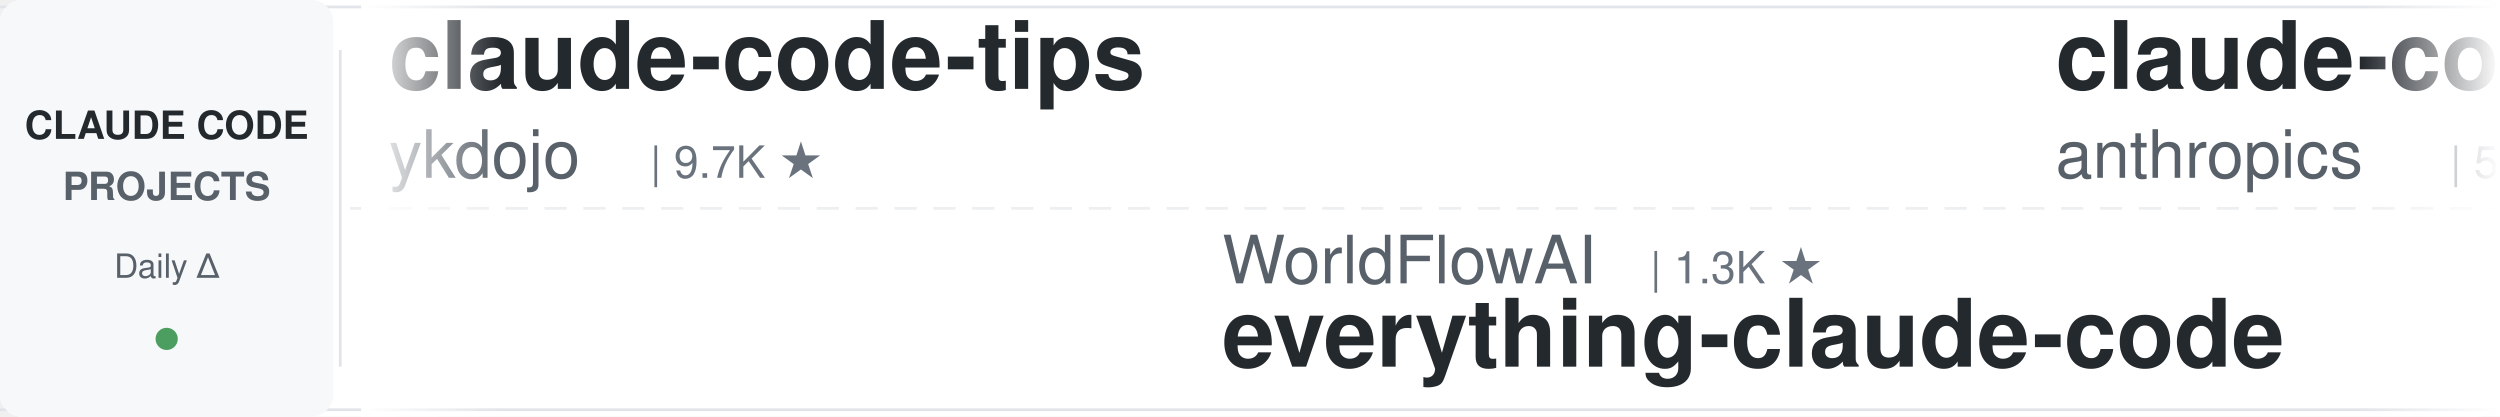
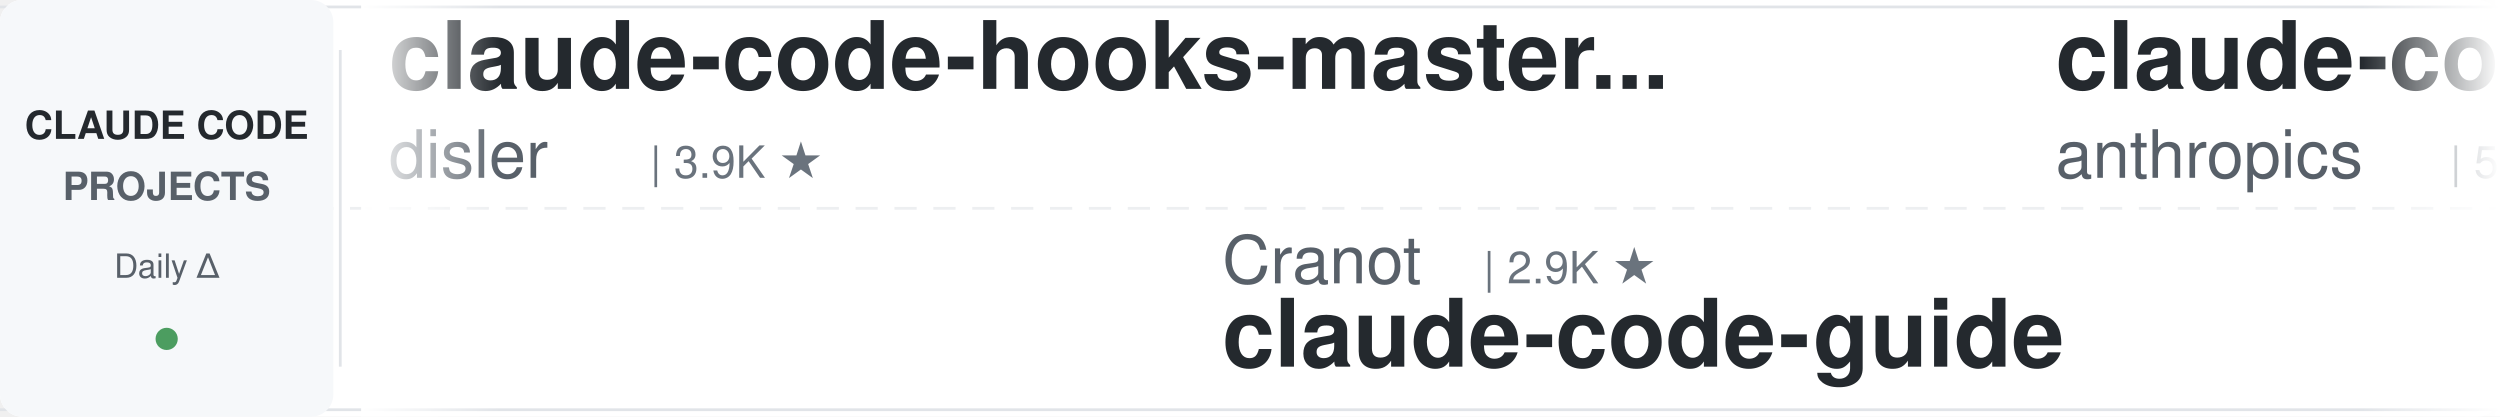
<svg xmlns="http://www.w3.org/2000/svg" width="900" height="150">
  <defs>
    <linearGradient id="leftFade" x1="0%" y1="0%" x2="100%" y2="0%">
      <stop offset="0%" style="stop-color:#ffffff;stop-opacity:1" />
      <stop offset="100%" style="stop-color:#ffffff;stop-opacity:0" />
    </linearGradient>
    <linearGradient id="rightFade" x1="0%" y1="0%" x2="100%" y2="0%">
      <stop offset="0%" style="stop-color:#ffffff;stop-opacity:0" />
      <stop offset="100%" style="stop-color:#ffffff;stop-opacity:1" />
    </linearGradient>
  </defs>
  <rect width="900" height="150" fill="#ffffff" rx="8" />
  <rect x="0" y="2" width="900" height="1" fill="#e1e4e8" />
  <rect x="0" y="147" width="900" height="1" fill="#e1e4e8" />
  <line x1="0" y1="75" x2="900" y2="75" stroke="#e1e4e8" stroke-width="1" stroke-dasharray="8 6" opacity="0.6" />
  <rect x="0" y="0" width="120" height="150" fill="#f6f8fa" rx="8" />
  <text x="60" y="50" font-family="-apple-system, BlinkMacSystemFont, 'Segoe UI', Helvetica, Arial, sans-serif" font-size="14" font-weight="600" fill="#24292e" text-anchor="middle">CLAUDE CODE</text>
  <text x="60" y="72" font-family="-apple-system, BlinkMacSystemFont, 'Segoe UI', Helvetica, Arial, sans-serif" font-size="14" font-weight="600" fill="#586069" text-anchor="middle">PROJECTS</text>
  <text x="60" y="100" font-family="-apple-system, BlinkMacSystemFont, 'Segoe UI', Helvetica, Arial, sans-serif" font-size="12" font-weight="500" fill="#586069" text-anchor="middle">Daily Δ</text>
  <circle cx="60" cy="122" r="4" fill="#22863a" opacity="0.8" />
  <rect x="122" y="18" width="1" height="114" fill="#e1e4e8" />
  <clipPath id="tickerClip">
    <rect x="130" y="0" width="770" height="150" />
  </clipPath>
  <g clip-path="url(#tickerClip)">
    <g id="tickerItems">
      <animateTransform attributeName="transform" attributeType="XML" type="translate" from="0 0" to="-3000 0" dur="54s" repeatCount="indefinite" />
      <g transform="translate(0, 0)">
-         <text x="140" y="32" font-family="-apple-system, BlinkMacSystemFont, 'Segoe UI', Helvetica, Arial, sans-serif" font-size="34" font-weight="600" fill="#24292e">claude-code-tips</text>
-         <text x="140" y="64" font-family="-apple-system, BlinkMacSystemFont, 'Segoe UI', Helvetica, Arial, sans-serif" font-size="24" font-weight="400" fill="#586069">ykdojo</text>
-         <text x="234" y="64" font-family="-apple-system, BlinkMacSystemFont, 'Segoe UI', Helvetica, Arial, sans-serif" font-size="16" font-weight="500" fill="#6a737d">| 9.7K ★</text>
+         <text x="140" y="32" font-family="-apple-system, BlinkMacSystemFont, 'Segoe UI', Helvetica, Arial, sans-serif" font-size="34" font-weight="600" fill="#24292e">claude-code-hooks-master...</text>
+         <text x="140" y="64" font-family="-apple-system, BlinkMacSystemFont, 'Segoe UI', Helvetica, Arial, sans-serif" font-size="24" font-weight="400" fill="#586069">disler</text>
+         <text x="234" y="64" font-family="-apple-system, BlinkMacSystemFont, 'Segoe UI', Helvetica, Arial, sans-serif" font-size="16" font-weight="500" fill="#6a737d">| 3.9K ★</text>
      </g>
      <g transform="translate(300, 0)">
-         <text x="140" y="102" font-family="-apple-system, BlinkMacSystemFont, 'Segoe UI', Helvetica, Arial, sans-serif" font-size="24" font-weight="400" fill="#586069">WorldFlowAI</text>
-         <text x="294" y="102" font-family="-apple-system, BlinkMacSystemFont, 'Segoe UI', Helvetica, Arial, sans-serif" font-size="16" font-weight="500" fill="#6a737d">| 1.3K ★</text>
-         <text x="140" y="132" font-family="-apple-system, BlinkMacSystemFont, 'Segoe UI', Helvetica, Arial, sans-serif" font-size="34" font-weight="600" fill="#24292e">everything-claude-code</text>
+         <text x="140" y="102" font-family="-apple-system, BlinkMacSystemFont, 'Segoe UI', Helvetica, Arial, sans-serif" font-size="24" font-weight="400" fill="#586069">Cranot</text>
+         <text x="234" y="102" font-family="-apple-system, BlinkMacSystemFont, 'Segoe UI', Helvetica, Arial, sans-serif" font-size="16" font-weight="500" fill="#6a737d">| 2.9K ★</text>
+         <text x="140" y="132" font-family="-apple-system, BlinkMacSystemFont, 'Segoe UI', Helvetica, Arial, sans-serif" font-size="34" font-weight="600" fill="#24292e">claude-code-guide</text>
      </g>
      <g transform="translate(600, 0)">
        <text x="140" y="32" font-family="-apple-system, BlinkMacSystemFont, 'Segoe UI', Helvetica, Arial, sans-serif" font-size="34" font-weight="600" fill="#24292e">claude-code-security-rev...</text>
        <text x="140" y="64" font-family="-apple-system, BlinkMacSystemFont, 'Segoe UI', Helvetica, Arial, sans-serif" font-size="24" font-weight="400" fill="#586069">anthropics</text>
        <text x="282" y="64" font-family="-apple-system, BlinkMacSystemFont, 'Segoe UI', Helvetica, Arial, sans-serif" font-size="16" font-weight="500" fill="#6a737d">| 5.9K ★</text>
      </g>
      <g transform="translate(900, 0)">
-         <text x="140" y="102" font-family="-apple-system, BlinkMacSystemFont, 'Segoe UI', Helvetica, Arial, sans-serif" font-size="24" font-weight="400" fill="#586069">shareAI-lab</text>
-         <text x="294" y="102" font-family="-apple-system, BlinkMacSystemFont, 'Segoe UI', Helvetica, Arial, sans-serif" font-size="16" font-weight="500" fill="#6a737d">| 74.4K ★</text>
-         <text x="140" y="132" font-family="-apple-system, BlinkMacSystemFont, 'Segoe UI', Helvetica, Arial, sans-serif" font-size="34" font-weight="600" fill="#24292e">learn-claude-code</text>
+         <text x="140" y="102" font-family="-apple-system, BlinkMacSystemFont, 'Segoe UI', Helvetica, Arial, sans-serif" font-size="24" font-weight="400" fill="#586069">jeremylongshore</text>
+         <text x="342" y="102" font-family="-apple-system, BlinkMacSystemFont, 'Segoe UI', Helvetica, Arial, sans-serif" font-size="16" font-weight="500" fill="#6a737d">| 2.6K ★</text>
+         <text x="140" y="132" font-family="-apple-system, BlinkMacSystemFont, 'Segoe UI', Helvetica, Arial, sans-serif" font-size="34" font-weight="600" fill="#24292e">claude-code-plugins-plus...</text>
      </g>
      <g transform="translate(1200, 0)">
-         <text x="140" y="32" font-family="-apple-system, BlinkMacSystemFont, 'Segoe UI', Helvetica, Arial, sans-serif" font-size="34" font-weight="600" fill="#24292e">Open-ClaudeCode</text>
-         <text x="140" y="64" font-family="-apple-system, BlinkMacSystemFont, 'Segoe UI', Helvetica, Arial, sans-serif" font-size="24" font-weight="400" fill="#586069">LING71671</text>
-         <text x="270" y="64" font-family="-apple-system, BlinkMacSystemFont, 'Segoe UI', Helvetica, Arial, sans-serif" font-size="16" font-weight="500" fill="#6a737d">| 945 ★</text>
+         <text x="140" y="32" font-family="-apple-system, BlinkMacSystemFont, 'Segoe UI', Helvetica, Arial, sans-serif" font-size="34" font-weight="600" fill="#24292e">skills</text>
+         <text x="140" y="64" font-family="-apple-system, BlinkMacSystemFont, 'Segoe UI', Helvetica, Arial, sans-serif" font-size="24" font-weight="400" fill="#586069">anthropics</text>
+         <text x="282" y="64" font-family="-apple-system, BlinkMacSystemFont, 'Segoe UI', Helvetica, Arial, sans-serif" font-size="16" font-weight="500" fill="#6a737d">| 169.8K ★</text>
      </g>
      <g transform="translate(1500, 0)">
-         <text x="140" y="102" font-family="-apple-system, BlinkMacSystemFont, 'Segoe UI', Helvetica, Arial, sans-serif" font-size="24" font-weight="400" fill="#586069">VILA-Lab</text>
-         <text x="258" y="102" font-family="-apple-system, BlinkMacSystemFont, 'Segoe UI', Helvetica, Arial, sans-serif" font-size="16" font-weight="500" fill="#6a737d">| 2.1K ★</text>
-         <text x="140" y="132" font-family="-apple-system, BlinkMacSystemFont, 'Segoe UI', Helvetica, Arial, sans-serif" font-size="34" font-weight="600" fill="#24292e">Dive-into-Claude-Code</text>
+         <text x="140" y="102" font-family="-apple-system, BlinkMacSystemFont, 'Segoe UI', Helvetica, Arial, sans-serif" font-size="24" font-weight="400" fill="#586069">1rgs</text>
+         <text x="210" y="102" font-family="-apple-system, BlinkMacSystemFont, 'Segoe UI', Helvetica, Arial, sans-serif" font-size="16" font-weight="500" fill="#6a737d">| 3.7K ★</text>
+         <text x="140" y="132" font-family="-apple-system, BlinkMacSystemFont, 'Segoe UI', Helvetica, Arial, sans-serif" font-size="34" font-weight="600" fill="#24292e">claude-code-proxy</text>
      </g>
      <g transform="translate(1800, 0)">
-         <text x="140" y="32" font-family="-apple-system, BlinkMacSystemFont, 'Segoe UI', Helvetica, Arial, sans-serif" font-size="34" font-weight="600" fill="#24292e">ClaudeCodeAgents</text>
-         <text x="140" y="64" font-family="-apple-system, BlinkMacSystemFont, 'Segoe UI', Helvetica, Arial, sans-serif" font-size="24" font-weight="400" fill="#586069">darcyegb</text>
-         <text x="258" y="64" font-family="-apple-system, BlinkMacSystemFont, 'Segoe UI', Helvetica, Arial, sans-serif" font-size="16" font-weight="500" fill="#6a737d">| 761 ★</text>
+         <text x="140" y="32" font-family="-apple-system, BlinkMacSystemFont, 'Segoe UI', Helvetica, Arial, sans-serif" font-size="34" font-weight="600" fill="#24292e">claude-code-templates</text>
+         <text x="140" y="64" font-family="-apple-system, BlinkMacSystemFont, 'Segoe UI', Helvetica, Arial, sans-serif" font-size="24" font-weight="400" fill="#586069">davila7</text>
+         <text x="246" y="64" font-family="-apple-system, BlinkMacSystemFont, 'Segoe UI', Helvetica, Arial, sans-serif" font-size="16" font-weight="500" fill="#6a737d">| 30.3K ★</text>
      </g>
      <g transform="translate(2100, 0)">
-         <text x="140" y="102" font-family="-apple-system, BlinkMacSystemFont, 'Segoe UI', Helvetica, Arial, sans-serif" font-size="24" font-weight="400" fill="#586069">disler</text>
-         <text x="234" y="102" font-family="-apple-system, BlinkMacSystemFont, 'Segoe UI', Helvetica, Arial, sans-serif" font-size="16" font-weight="500" fill="#6a737d">| 3.9K ★</text>
-         <text x="140" y="132" font-family="-apple-system, BlinkMacSystemFont, 'Segoe UI', Helvetica, Arial, sans-serif" font-size="34" font-weight="600" fill="#24292e">claude-code-hooks-master...</text>
+         <text x="140" y="102" font-family="-apple-system, BlinkMacSystemFont, 'Segoe UI', Helvetica, Arial, sans-serif" font-size="24" font-weight="400" fill="#586069">frankbria</text>
+         <text x="270" y="102" font-family="-apple-system, BlinkMacSystemFont, 'Segoe UI', Helvetica, Arial, sans-serif" font-size="16" font-weight="500" fill="#6a737d">| 9.6K ★</text>
+         <text x="140" y="132" font-family="-apple-system, BlinkMacSystemFont, 'Segoe UI', Helvetica, Arial, sans-serif" font-size="34" font-weight="600" fill="#24292e">ralph-claude-code</text>
      </g>
      <g transform="translate(2400, 0)">
-         <text x="140" y="32" font-family="-apple-system, BlinkMacSystemFont, 'Segoe UI', Helvetica, Arial, sans-serif" font-size="34" font-weight="600" fill="#24292e">claude_codex_bridge</text>
-         <text x="140" y="64" font-family="-apple-system, BlinkMacSystemFont, 'Segoe UI', Helvetica, Arial, sans-serif" font-size="24" font-weight="400" fill="#586069">SeemSeam</text>
-         <text x="258" y="64" font-family="-apple-system, BlinkMacSystemFont, 'Segoe UI', Helvetica, Arial, sans-serif" font-size="16" font-weight="500" fill="#6a737d">| 3.4K ★</text>
+         <text x="140" y="32" font-family="-apple-system, BlinkMacSystemFont, 'Segoe UI', Helvetica, Arial, sans-serif" font-size="34" font-weight="600" fill="#24292e">claude-code-book</text>
+         <text x="140" y="64" font-family="-apple-system, BlinkMacSystemFont, 'Segoe UI', Helvetica, Arial, sans-serif" font-size="24" font-weight="400" fill="#586069">lintsinghua</text>
+         <text x="294" y="64" font-family="-apple-system, BlinkMacSystemFont, 'Segoe UI', Helvetica, Arial, sans-serif" font-size="16" font-weight="500" fill="#6a737d">| 4.1K ★</text>
      </g>
      <g transform="translate(2700, 0)">
-         <text x="140" y="102" font-family="-apple-system, BlinkMacSystemFont, 'Segoe UI', Helvetica, Arial, sans-serif" font-size="24" font-weight="400" fill="#586069">Yuyz0112</text>
-         <text x="258" y="102" font-family="-apple-system, BlinkMacSystemFont, 'Segoe UI', Helvetica, Arial, sans-serif" font-size="16" font-weight="500" fill="#6a737d">| 2.4K ★</text>
-         <text x="140" y="132" font-family="-apple-system, BlinkMacSystemFont, 'Segoe UI', Helvetica, Arial, sans-serif" font-size="34" font-weight="600" fill="#24292e">claude-code-reverse</text>
-       </g>
-       <g transform="translate(3000, 0)">
-         <text x="140" y="32" font-family="-apple-system, BlinkMacSystemFont, 'Segoe UI', Helvetica, Arial, sans-serif" font-size="34" font-weight="600" fill="#24292e">claude-code-tips</text>
-         <text x="140" y="64" font-family="-apple-system, BlinkMacSystemFont, 'Segoe UI', Helvetica, Arial, sans-serif" font-size="24" font-weight="400" fill="#586069">ykdojo</text>
-         <text x="234" y="64" font-family="-apple-system, BlinkMacSystemFont, 'Segoe UI', Helvetica, Arial, sans-serif" font-size="16" font-weight="500" fill="#6a737d">| 9.7K ★</text>
-       </g>
-       <g transform="translate(3300, 0)">
        <text x="140" y="102" font-family="-apple-system, BlinkMacSystemFont, 'Segoe UI', Helvetica, Arial, sans-serif" font-size="24" font-weight="400" fill="#586069">WorldFlowAI</text>
        <text x="294" y="102" font-family="-apple-system, BlinkMacSystemFont, 'Segoe UI', Helvetica, Arial, sans-serif" font-size="16" font-weight="500" fill="#6a737d">| 1.3K ★</text>
        <text x="140" y="132" font-family="-apple-system, BlinkMacSystemFont, 'Segoe UI', Helvetica, Arial, sans-serif" font-size="34" font-weight="600" fill="#24292e">everything-claude-code</text>
+       </g>
+       <g transform="translate(3000, 0)">
+         <text x="140" y="32" font-family="-apple-system, BlinkMacSystemFont, 'Segoe UI', Helvetica, Arial, sans-serif" font-size="34" font-weight="600" fill="#24292e">claude-code-hooks-master...</text>
+         <text x="140" y="64" font-family="-apple-system, BlinkMacSystemFont, 'Segoe UI', Helvetica, Arial, sans-serif" font-size="24" font-weight="400" fill="#586069">disler</text>
+         <text x="234" y="64" font-family="-apple-system, BlinkMacSystemFont, 'Segoe UI', Helvetica, Arial, sans-serif" font-size="16" font-weight="500" fill="#6a737d">| 3.9K ★</text>
+       </g>
+       <g transform="translate(3300, 0)">
+         <text x="140" y="102" font-family="-apple-system, BlinkMacSystemFont, 'Segoe UI', Helvetica, Arial, sans-serif" font-size="24" font-weight="400" fill="#586069">Cranot</text>
+         <text x="234" y="102" font-family="-apple-system, BlinkMacSystemFont, 'Segoe UI', Helvetica, Arial, sans-serif" font-size="16" font-weight="500" fill="#6a737d">| 2.9K ★</text>
+         <text x="140" y="132" font-family="-apple-system, BlinkMacSystemFont, 'Segoe UI', Helvetica, Arial, sans-serif" font-size="34" font-weight="600" fill="#24292e">claude-code-guide</text>
      </g>
      <g transform="translate(3600, 0)">
        <text x="140" y="32" font-family="-apple-system, BlinkMacSystemFont, 'Segoe UI', Helvetica, Arial, sans-serif" font-size="34" font-weight="600" fill="#24292e">claude-code-security-rev...</text>
        <text x="140" y="64" font-family="-apple-system, BlinkMacSystemFont, 'Segoe UI', Helvetica, Arial, sans-serif" font-size="24" font-weight="400" fill="#586069">anthropics</text>
        <text x="282" y="64" font-family="-apple-system, BlinkMacSystemFont, 'Segoe UI', Helvetica, Arial, sans-serif" font-size="16" font-weight="500" fill="#6a737d">| 5.9K ★</text>
      </g>
      <g transform="translate(3900, 0)">
-         <text x="140" y="102" font-family="-apple-system, BlinkMacSystemFont, 'Segoe UI', Helvetica, Arial, sans-serif" font-size="24" font-weight="400" fill="#586069">shareAI-lab</text>
-         <text x="294" y="102" font-family="-apple-system, BlinkMacSystemFont, 'Segoe UI', Helvetica, Arial, sans-serif" font-size="16" font-weight="500" fill="#6a737d">| 74.4K ★</text>
-         <text x="140" y="132" font-family="-apple-system, BlinkMacSystemFont, 'Segoe UI', Helvetica, Arial, sans-serif" font-size="34" font-weight="600" fill="#24292e">learn-claude-code</text>
+         <text x="140" y="102" font-family="-apple-system, BlinkMacSystemFont, 'Segoe UI', Helvetica, Arial, sans-serif" font-size="24" font-weight="400" fill="#586069">jeremylongshore</text>
+         <text x="342" y="102" font-family="-apple-system, BlinkMacSystemFont, 'Segoe UI', Helvetica, Arial, sans-serif" font-size="16" font-weight="500" fill="#6a737d">| 2.6K ★</text>
+         <text x="140" y="132" font-family="-apple-system, BlinkMacSystemFont, 'Segoe UI', Helvetica, Arial, sans-serif" font-size="34" font-weight="600" fill="#24292e">claude-code-plugins-plus...</text>
      </g>
    </g>
  </g>
  <rect x="130" y="0" width="50" height="150" fill="url(#leftFade)" />
  <rect x="850" y="0" width="50" height="150" fill="url(#rightFade)" />
</svg>
